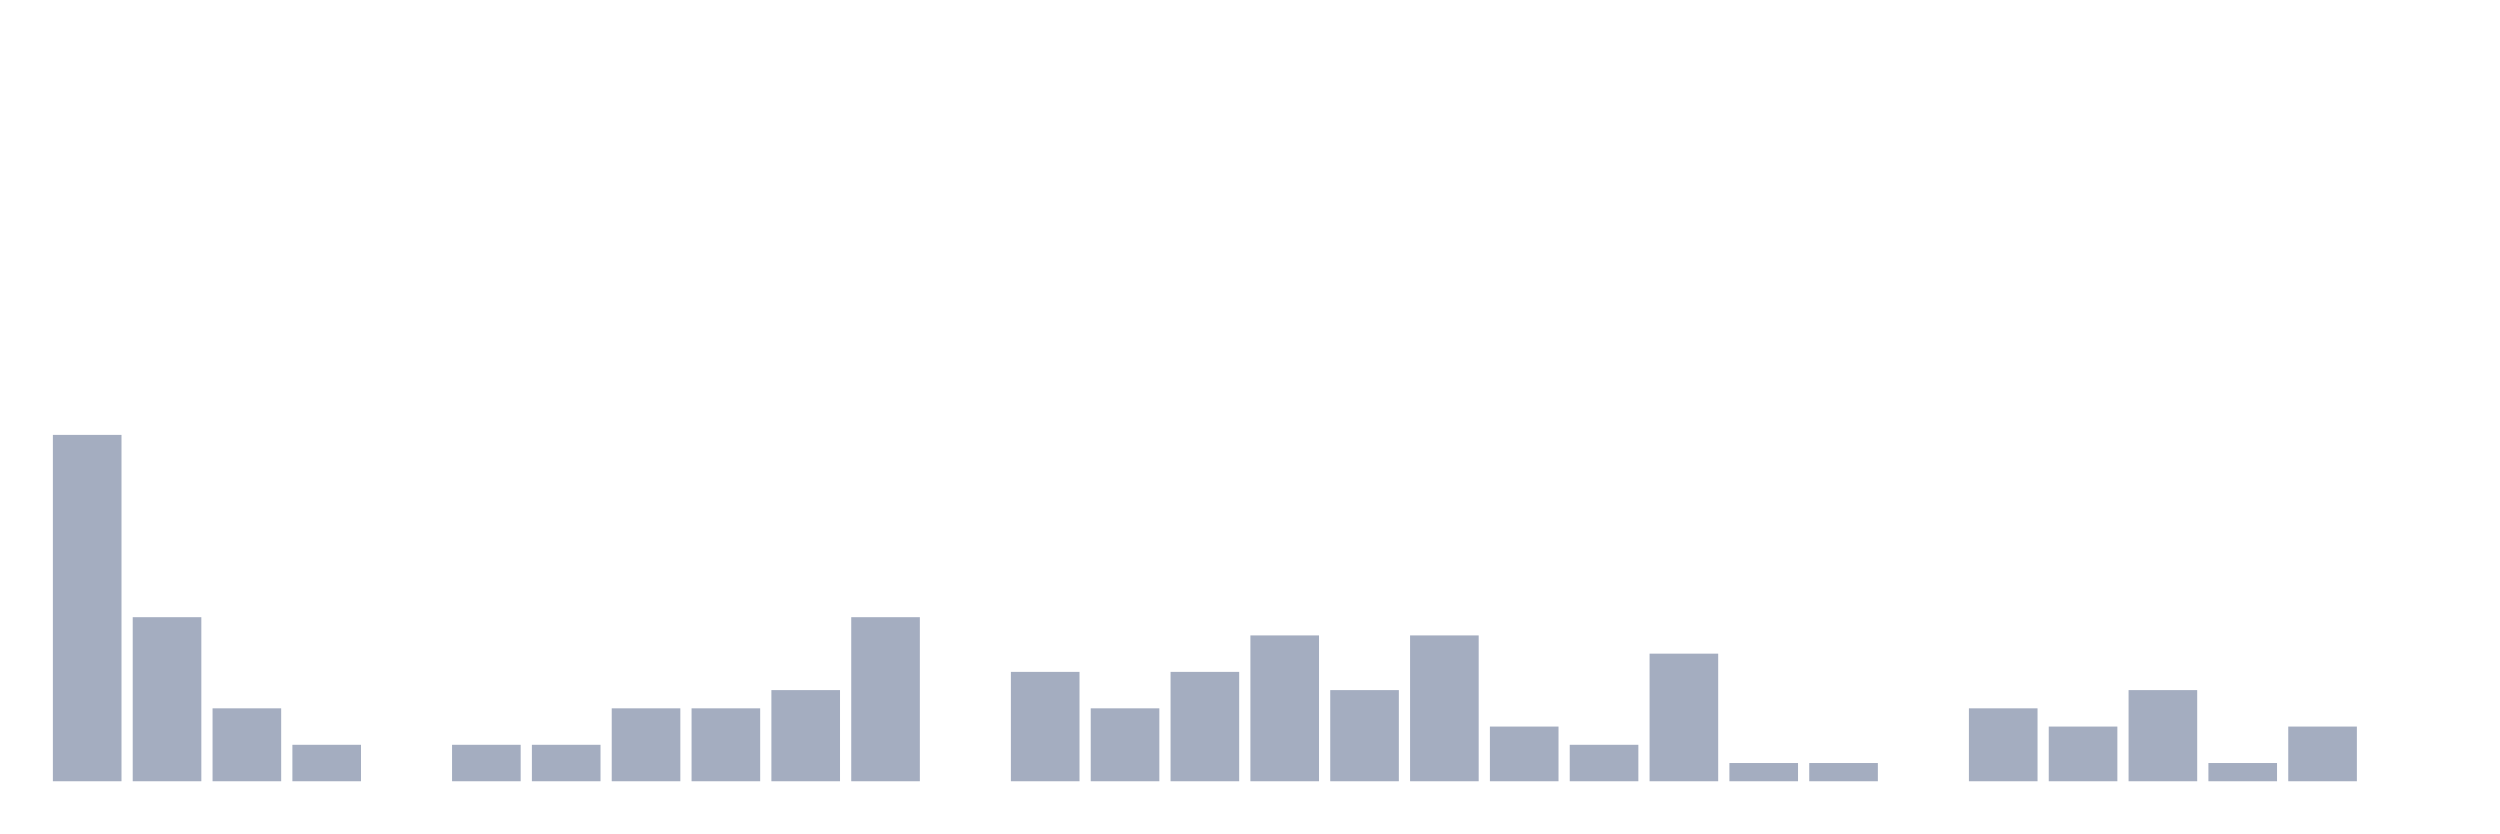
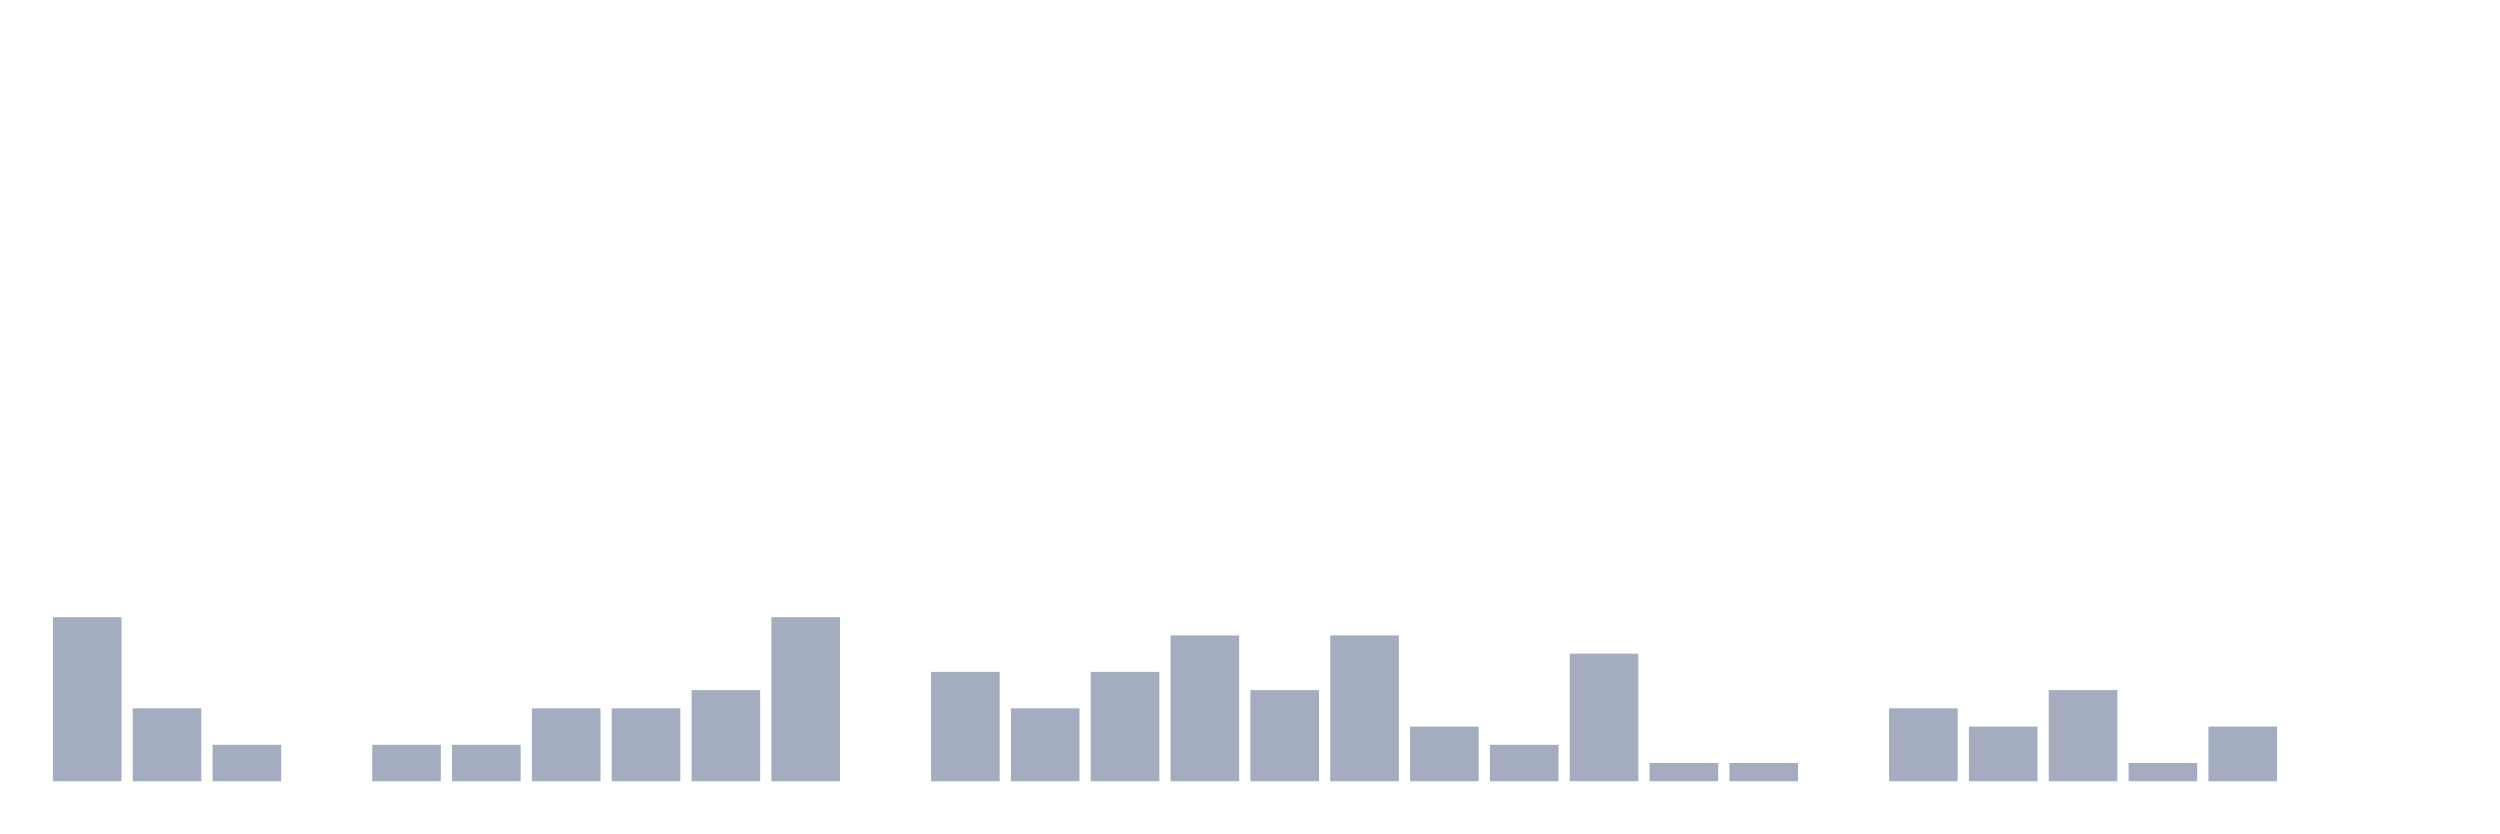
<svg xmlns="http://www.w3.org/2000/svg" viewBox="0 0 480 160">
  <g transform="translate(10,10)">
-     <rect class="bar" x="0.153" width="13.175" y="73.5" height="66.5" fill="rgb(164,173,192)" />
-     <rect class="bar" x="15.482" width="13.175" y="108.5" height="31.5" fill="rgb(164,173,192)" />
-     <rect class="bar" x="30.81" width="13.175" y="126" height="14" fill="rgb(164,173,192)" />
-     <rect class="bar" x="46.138" width="13.175" y="133" height="7" fill="rgb(164,173,192)" />
-     <rect class="bar" x="61.466" width="13.175" y="140" height="0" fill="rgb(164,173,192)" />
+     <rect class="bar" x="0.153" width="13.175" y="108.5" height="31.5" fill="rgb(164,173,192)" />
+     <rect class="bar" x="15.482" width="13.175" y="126" height="14" fill="rgb(164,173,192)" />
+     <rect class="bar" x="30.81" width="13.175" y="133" height="7" fill="rgb(164,173,192)" />
+     <rect class="bar" x="46.138" width="13.175" y="140" height="0" fill="rgb(164,173,192)" />
+     <rect class="bar" x="61.466" width="13.175" y="133" height="7" fill="rgb(164,173,192)" />
    <rect class="bar" x="76.794" width="13.175" y="133" height="7" fill="rgb(164,173,192)" />
-     <rect class="bar" x="92.123" width="13.175" y="133" height="7" fill="rgb(164,173,192)" />
+     <rect class="bar" x="92.123" width="13.175" y="126" height="14" fill="rgb(164,173,192)" />
    <rect class="bar" x="107.451" width="13.175" y="126" height="14" fill="rgb(164,173,192)" />
-     <rect class="bar" x="122.779" width="13.175" y="126" height="14" fill="rgb(164,173,192)" />
-     <rect class="bar" x="138.107" width="13.175" y="122.5" height="17.5" fill="rgb(164,173,192)" />
-     <rect class="bar" x="153.436" width="13.175" y="108.5" height="31.5" fill="rgb(164,173,192)" />
-     <rect class="bar" x="168.764" width="13.175" y="140" height="0" fill="rgb(164,173,192)" />
-     <rect class="bar" x="184.092" width="13.175" y="119" height="21" fill="rgb(164,173,192)" />
-     <rect class="bar" x="199.42" width="13.175" y="126" height="14" fill="rgb(164,173,192)" />
-     <rect class="bar" x="214.748" width="13.175" y="119" height="21" fill="rgb(164,173,192)" />
-     <rect class="bar" x="230.077" width="13.175" y="112" height="28" fill="rgb(164,173,192)" />
-     <rect class="bar" x="245.405" width="13.175" y="122.5" height="17.5" fill="rgb(164,173,192)" />
-     <rect class="bar" x="260.733" width="13.175" y="112" height="28" fill="rgb(164,173,192)" />
-     <rect class="bar" x="276.061" width="13.175" y="129.5" height="10.5" fill="rgb(164,173,192)" />
-     <rect class="bar" x="291.39" width="13.175" y="133" height="7" fill="rgb(164,173,192)" />
-     <rect class="bar" x="306.718" width="13.175" y="115.5" height="24.5" fill="rgb(164,173,192)" />
+     <rect class="bar" x="122.779" width="13.175" y="122.5" height="17.5" fill="rgb(164,173,192)" />
+     <rect class="bar" x="138.107" width="13.175" y="108.5" height="31.5" fill="rgb(164,173,192)" />
+     <rect class="bar" x="153.436" width="13.175" y="140" height="0" fill="rgb(164,173,192)" />
+     <rect class="bar" x="168.764" width="13.175" y="119" height="21" fill="rgb(164,173,192)" />
+     <rect class="bar" x="184.092" width="13.175" y="126" height="14" fill="rgb(164,173,192)" />
+     <rect class="bar" x="199.42" width="13.175" y="119" height="21" fill="rgb(164,173,192)" />
+     <rect class="bar" x="214.748" width="13.175" y="112" height="28" fill="rgb(164,173,192)" />
+     <rect class="bar" x="230.077" width="13.175" y="122.5" height="17.5" fill="rgb(164,173,192)" />
+     <rect class="bar" x="245.405" width="13.175" y="112" height="28" fill="rgb(164,173,192)" />
+     <rect class="bar" x="260.733" width="13.175" y="129.5" height="10.5" fill="rgb(164,173,192)" />
+     <rect class="bar" x="276.061" width="13.175" y="133" height="7" fill="rgb(164,173,192)" />
+     <rect class="bar" x="291.39" width="13.175" y="115.5" height="24.5" fill="rgb(164,173,192)" />
+     <rect class="bar" x="306.718" width="13.175" y="136.5" height="3.5" fill="rgb(164,173,192)" />
    <rect class="bar" x="322.046" width="13.175" y="136.5" height="3.5" fill="rgb(164,173,192)" />
-     <rect class="bar" x="337.374" width="13.175" y="136.5" height="3.5" fill="rgb(164,173,192)" />
-     <rect class="bar" x="352.702" width="13.175" y="140" height="0" fill="rgb(164,173,192)" />
-     <rect class="bar" x="368.031" width="13.175" y="126" height="14" fill="rgb(164,173,192)" />
-     <rect class="bar" x="383.359" width="13.175" y="129.5" height="10.5" fill="rgb(164,173,192)" />
-     <rect class="bar" x="398.687" width="13.175" y="122.5" height="17.5" fill="rgb(164,173,192)" />
-     <rect class="bar" x="414.015" width="13.175" y="136.5" height="3.5" fill="rgb(164,173,192)" />
-     <rect class="bar" x="429.344" width="13.175" y="129.5" height="10.5" fill="rgb(164,173,192)" />
+     <rect class="bar" x="337.374" width="13.175" y="140" height="0" fill="rgb(164,173,192)" />
+     <rect class="bar" x="352.702" width="13.175" y="126" height="14" fill="rgb(164,173,192)" />
+     <rect class="bar" x="368.031" width="13.175" y="129.5" height="10.5" fill="rgb(164,173,192)" />
+     <rect class="bar" x="383.359" width="13.175" y="122.5" height="17.5" fill="rgb(164,173,192)" />
+     <rect class="bar" x="398.687" width="13.175" y="136.5" height="3.5" fill="rgb(164,173,192)" />
+     <rect class="bar" x="414.015" width="13.175" y="129.5" height="10.5" fill="rgb(164,173,192)" />
+     <rect class="bar" x="429.344" width="13.175" y="140" height="0" fill="rgb(164,173,192)" />
    <rect class="bar" x="444.672" width="13.175" y="140" height="0" fill="rgb(164,173,192)" />
  </g>
</svg>
